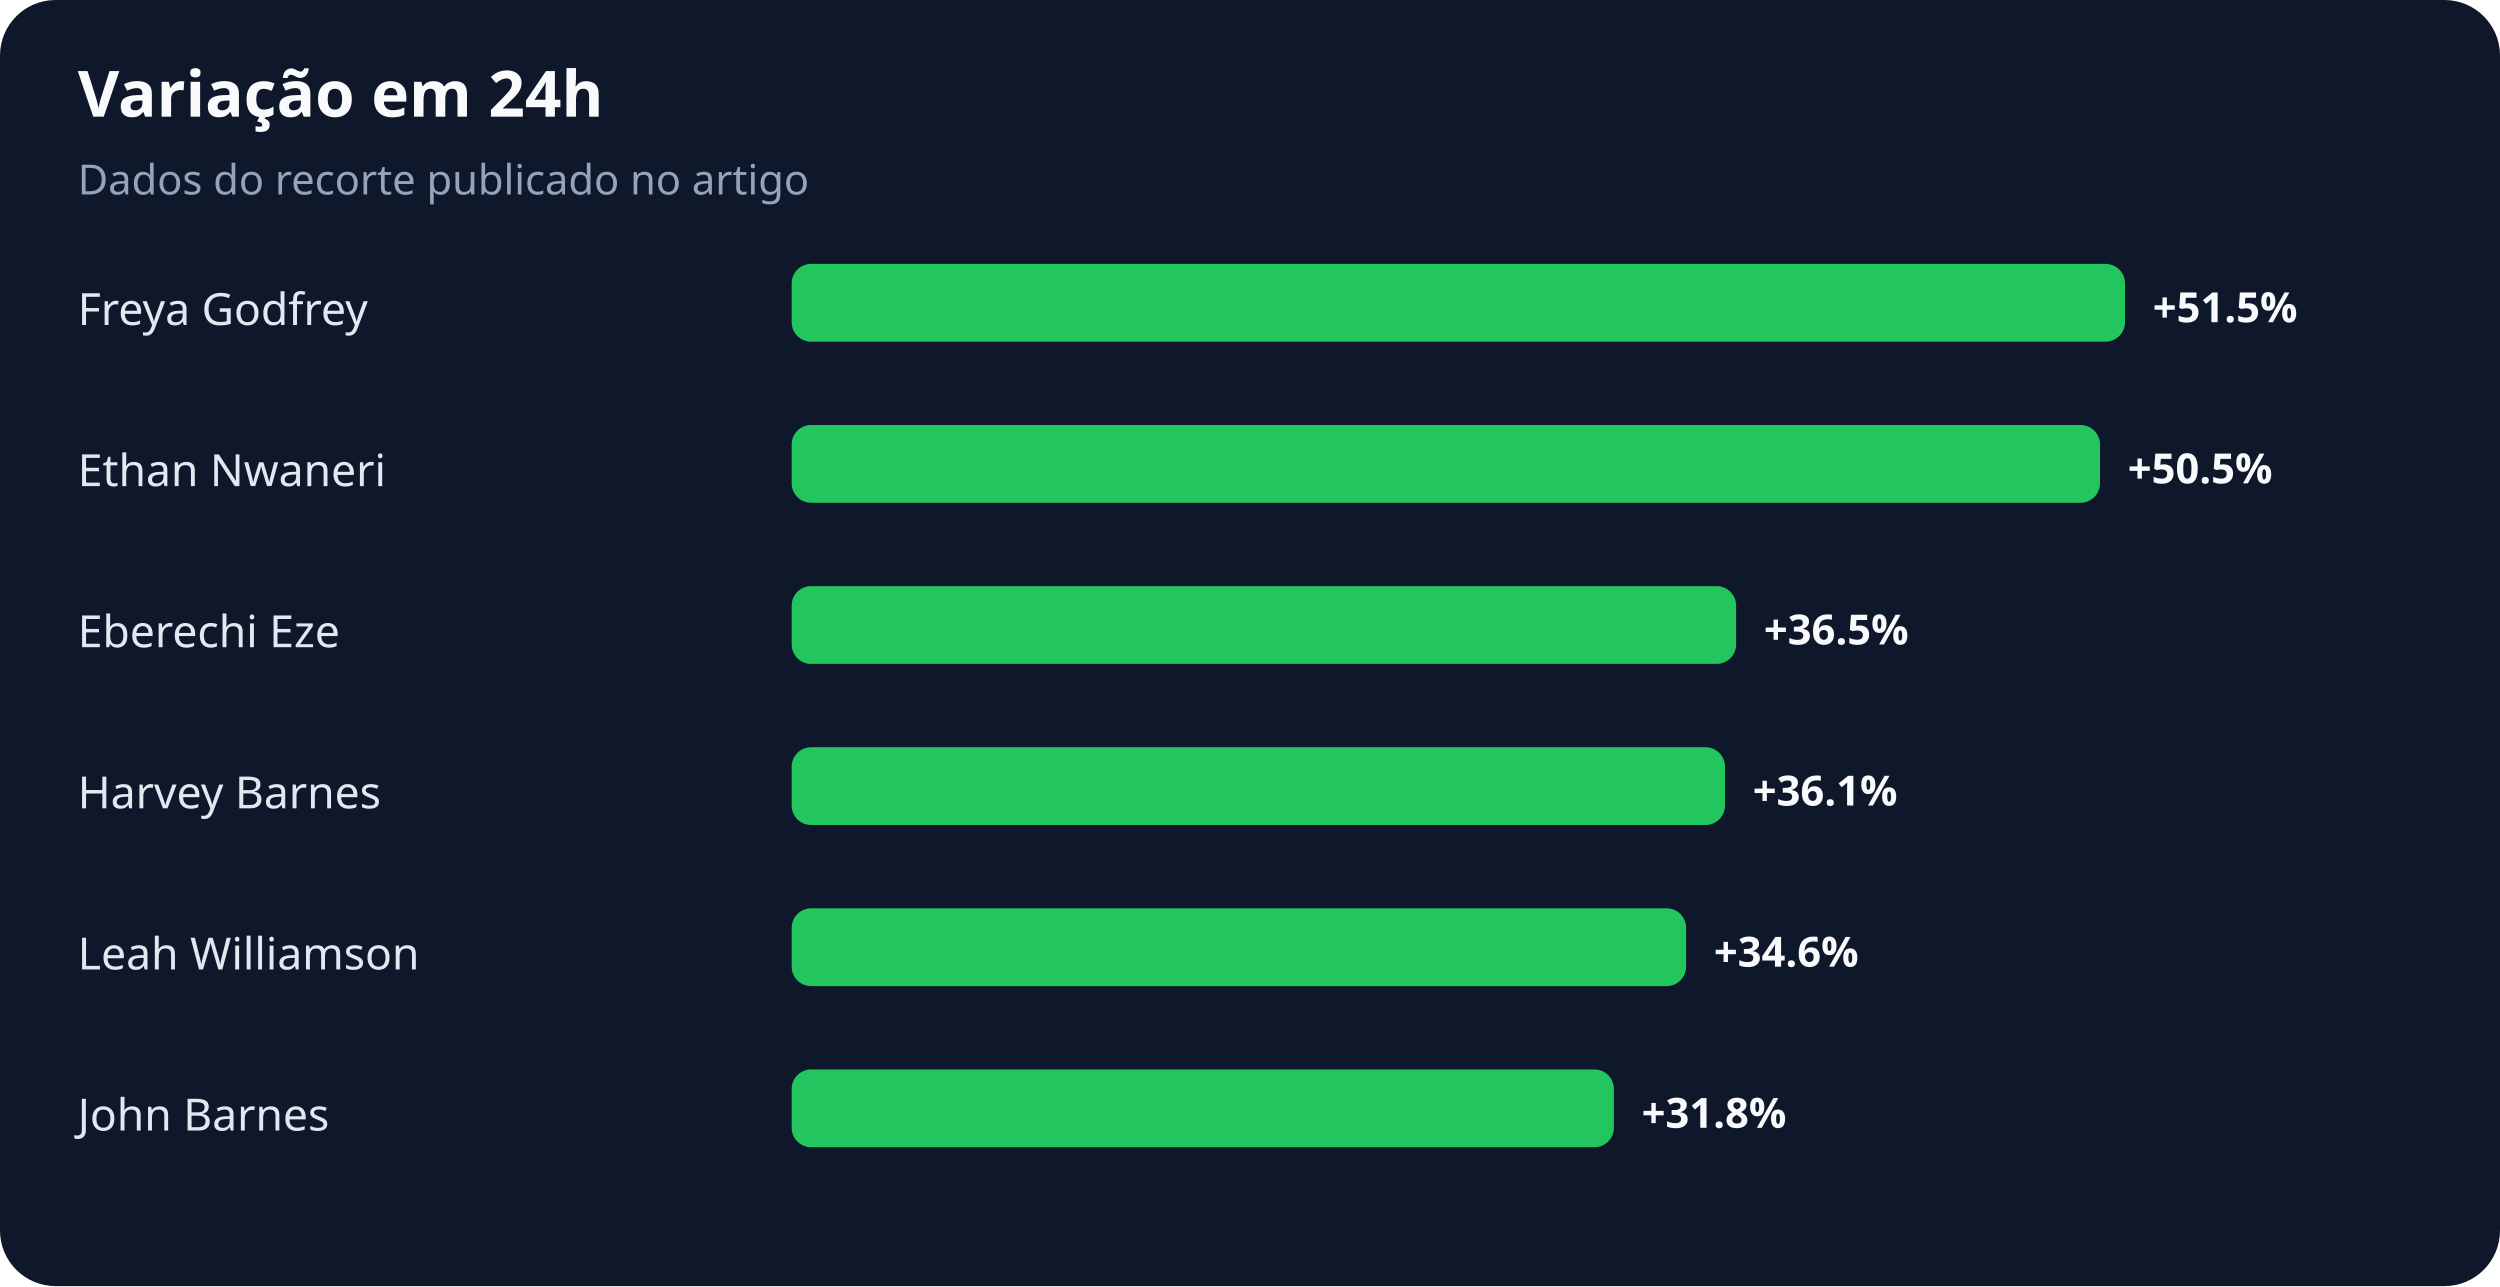
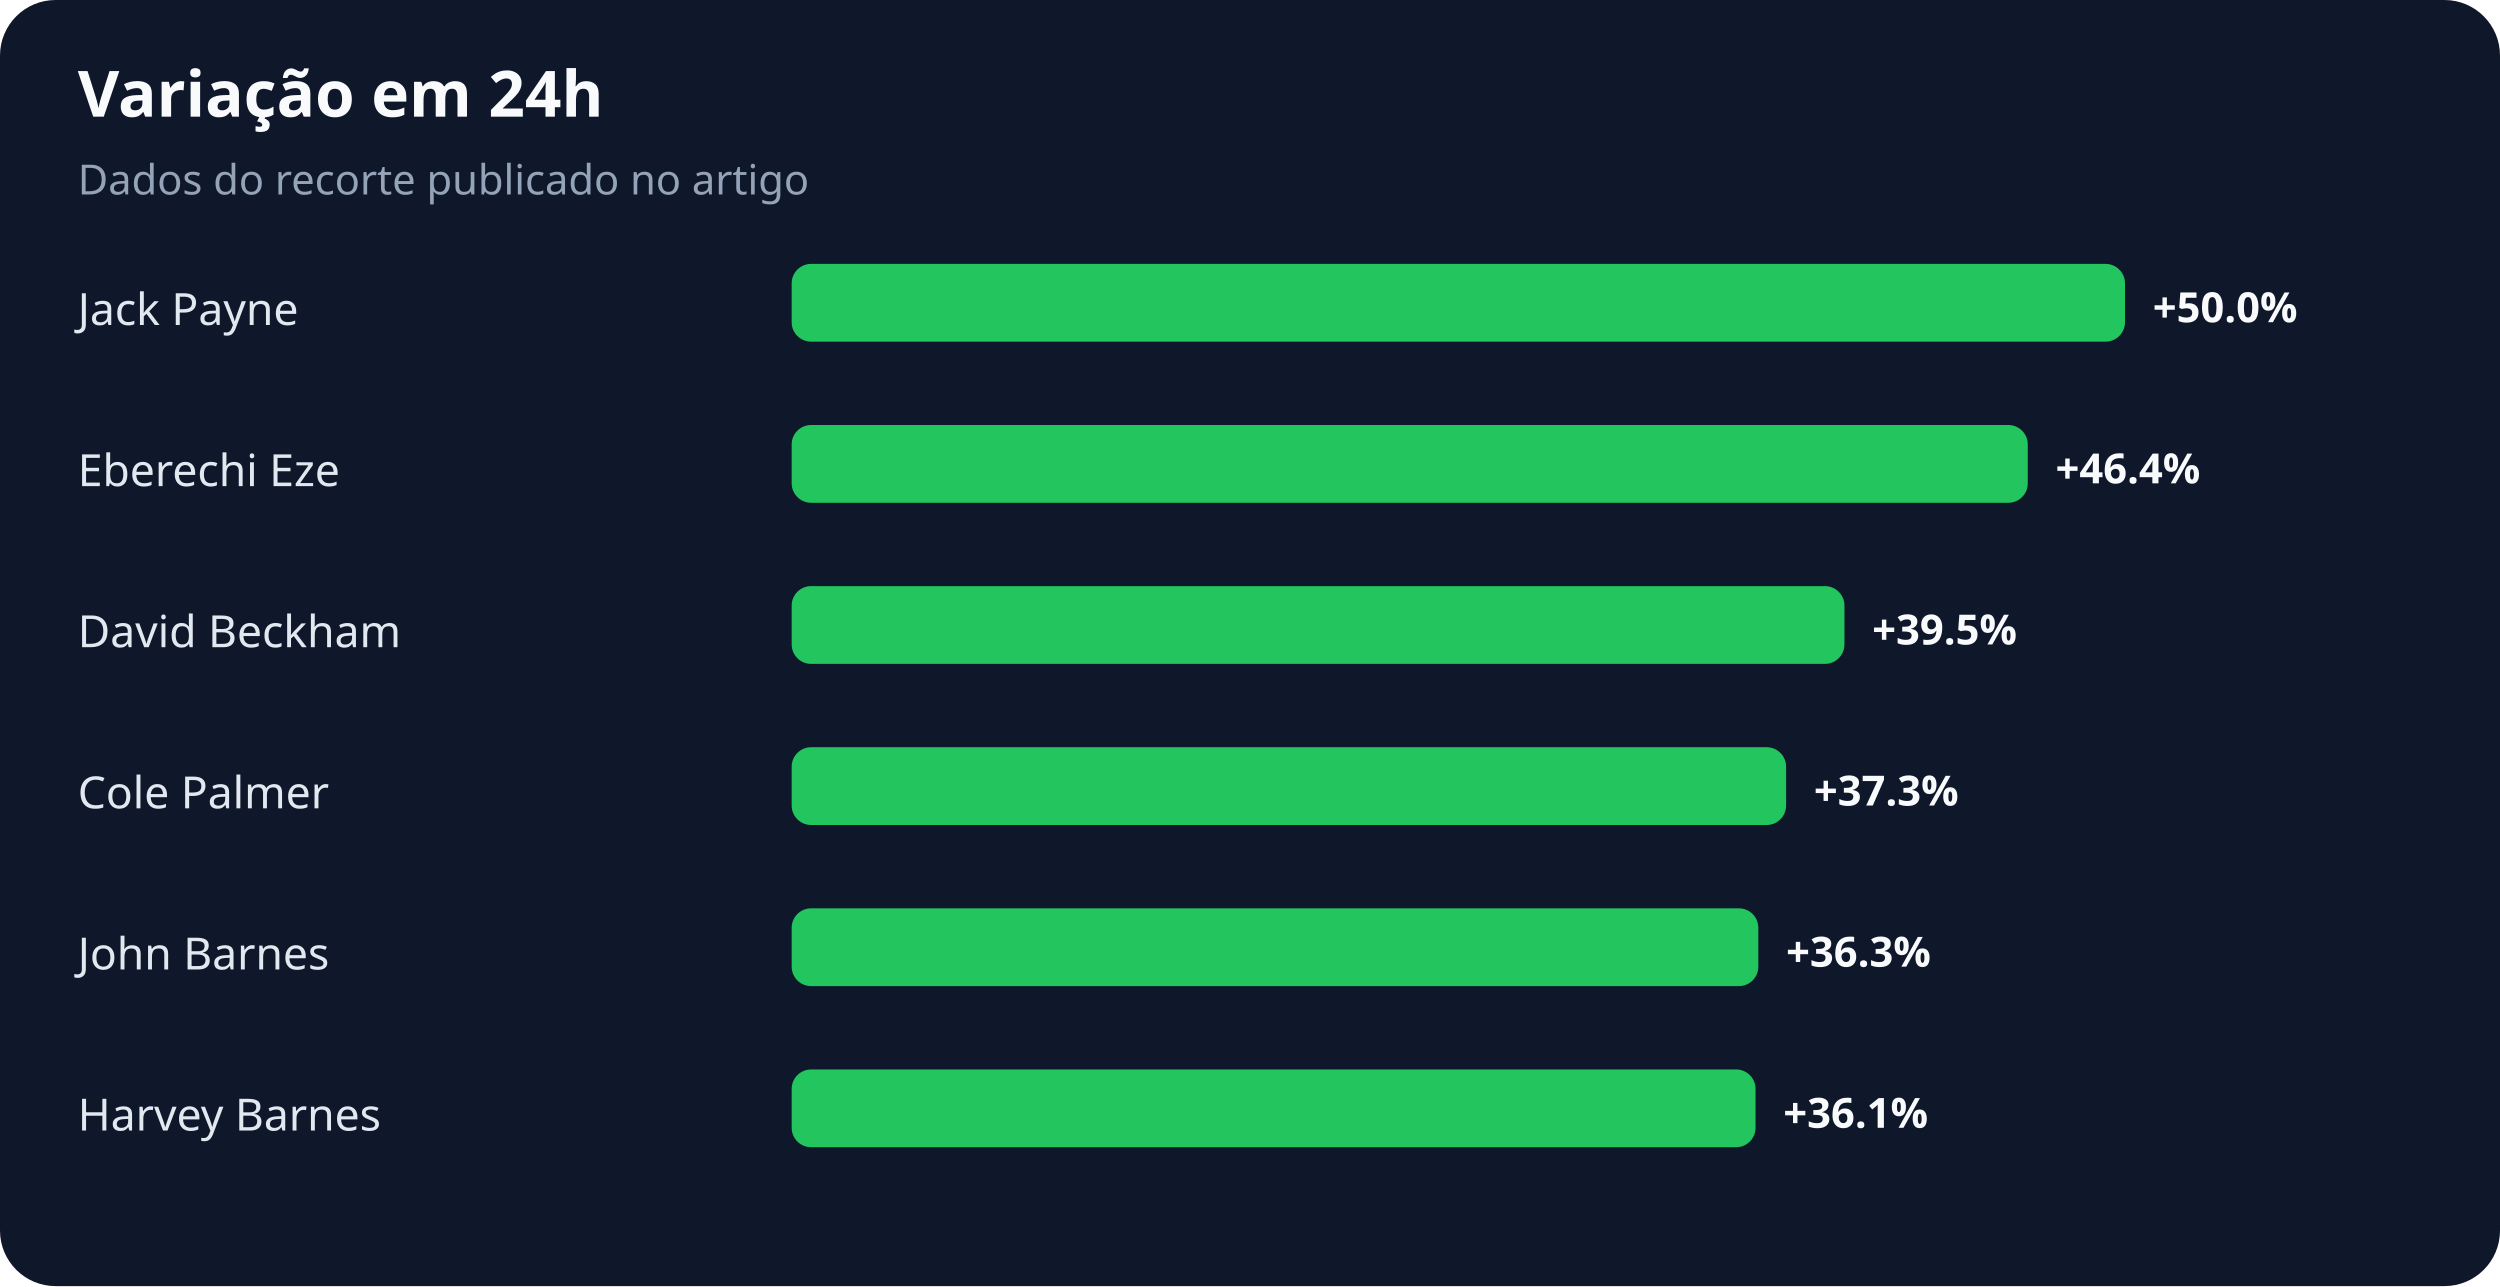
<svg xmlns="http://www.w3.org/2000/svg" width="900" height="463" viewBox="0 0 900 463" role="img" aria-labelledby="title desc">
  <rect width="100%" height="100%" rx="20" fill="#0f172a" />
  <text x="28" y="42" fill="#f8fafc" font-family="system-ui,sans-serif" font-size="23" font-weight="700">Variação em 24h</text>
  <text x="28" y="70" fill="#94a3b8" font-family="system-ui,sans-serif" font-size="15">Dados do recorte publicado no artigo</text>
-   <text x="28" y="117" fill="#e2e8f0" font-family="system-ui,sans-serif" font-size="16">Freya Godfrey</text>
+   <text x="28" y="117" fill="#e2e8f0" font-family="system-ui,sans-serif" font-size="16">Jack Payne</text>
  <rect x="285" y="95" width="480" height="28" rx="7" fill="#22c55e" />
-   <text x="775" y="116" fill="#f8fafc" font-family="system-ui,sans-serif" font-size="15" font-weight="700">+51.5%</text>
-   <text x="28" y="175" fill="#e2e8f0" font-family="system-ui,sans-serif" font-size="16">Ethan Nwaneri</text>
-   <rect x="285" y="153" width="471" height="28" rx="7" fill="#22c55e" />
-   <text x="766" y="174" fill="#f8fafc" font-family="system-ui,sans-serif" font-size="15" font-weight="700">+50.5%</text>
-   <text x="28" y="233" fill="#e2e8f0" font-family="system-ui,sans-serif" font-size="16">Eberechi Eze</text>
-   <rect x="285" y="211" width="340" height="28" rx="7" fill="#22c55e" />
-   <text x="635" y="232" fill="#f8fafc" font-family="system-ui,sans-serif" font-size="15" font-weight="700">+36.5%</text>
-   <text x="28" y="291" fill="#e2e8f0" font-family="system-ui,sans-serif" font-size="16">Harvey Barnes</text>
-   <rect x="285" y="269" width="336" height="28" rx="7" fill="#22c55e" />
-   <text x="631" y="290" fill="#f8fafc" font-family="system-ui,sans-serif" font-size="15" font-weight="700">+36.1%</text>
-   <text x="28" y="349" fill="#e2e8f0" font-family="system-ui,sans-serif" font-size="16">Leah Williamson</text>
-   <rect x="285" y="327" width="322" height="28" rx="7" fill="#22c55e" />
-   <text x="617" y="348" fill="#f8fafc" font-family="system-ui,sans-serif" font-size="15" font-weight="700">+34.6%</text>
-   <text x="28" y="407" fill="#e2e8f0" font-family="system-ui,sans-serif" font-size="16">John Barnes</text>
-   <rect x="285" y="385" width="296" height="28" rx="7" fill="#22c55e" />
-   <text x="591" y="406" fill="#f8fafc" font-family="system-ui,sans-serif" font-size="15" font-weight="700">+31.8%</text>
+   <text x="775" y="116" fill="#f8fafc" font-family="system-ui,sans-serif" font-size="15" font-weight="700">+50.0%</text>
+   <text x="28" y="175" fill="#e2e8f0" font-family="system-ui,sans-serif" font-size="16">Eberechi Eze</text>
+   <rect x="285" y="153" width="445" height="28" rx="7" fill="#22c55e" />
+   <text x="740" y="174" fill="#f8fafc" font-family="system-ui,sans-serif" font-size="15" font-weight="700">+46.4%</text>
+   <text x="28" y="233" fill="#e2e8f0" font-family="system-ui,sans-serif" font-size="16">David Beckham</text>
+   <rect x="285" y="211" width="379" height="28" rx="7" fill="#22c55e" />
+   <text x="674" y="232" fill="#f8fafc" font-family="system-ui,sans-serif" font-size="15" font-weight="700">+39.5%</text>
+   <text x="28" y="291" fill="#e2e8f0" font-family="system-ui,sans-serif" font-size="16">Cole Palmer</text>
+   <rect x="285" y="269" width="358" height="28" rx="7" fill="#22c55e" />
+   <text x="653" y="290" fill="#f8fafc" font-family="system-ui,sans-serif" font-size="15" font-weight="700">+37.3%</text>
+   <text x="28" y="349" fill="#e2e8f0" font-family="system-ui,sans-serif" font-size="16">John Barnes</text>
+   <rect x="285" y="327" width="348" height="28" rx="7" fill="#22c55e" />
+   <text x="643" y="348" fill="#f8fafc" font-family="system-ui,sans-serif" font-size="15" font-weight="700">+36.3%</text>
+   <text x="28" y="407" fill="#e2e8f0" font-family="system-ui,sans-serif" font-size="16">Harvey Barnes</text>
+   <rect x="285" y="385" width="347" height="28" rx="7" fill="#22c55e" />
+   <text x="642" y="406" fill="#f8fafc" font-family="system-ui,sans-serif" font-size="15" font-weight="700">+36.1%</text>
</svg>
